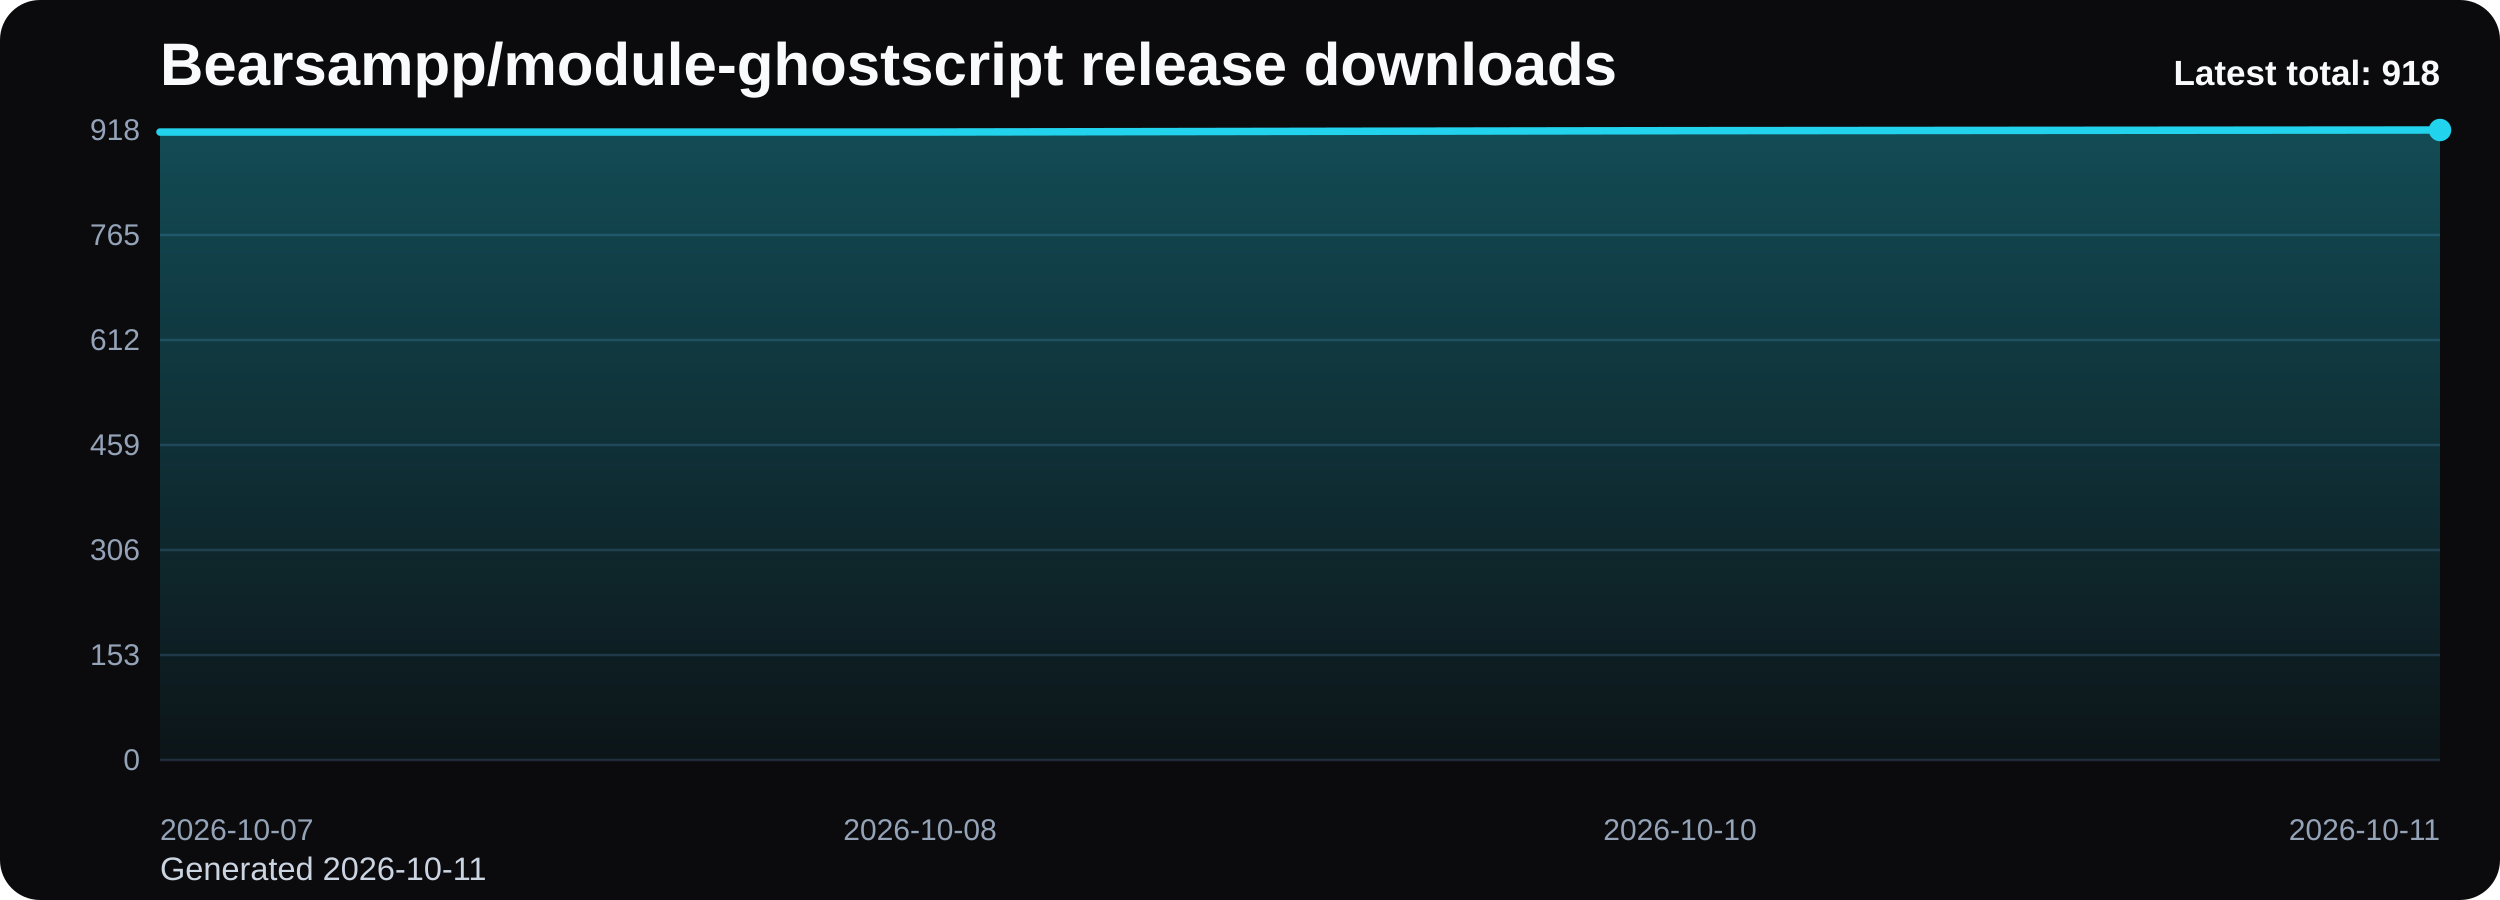
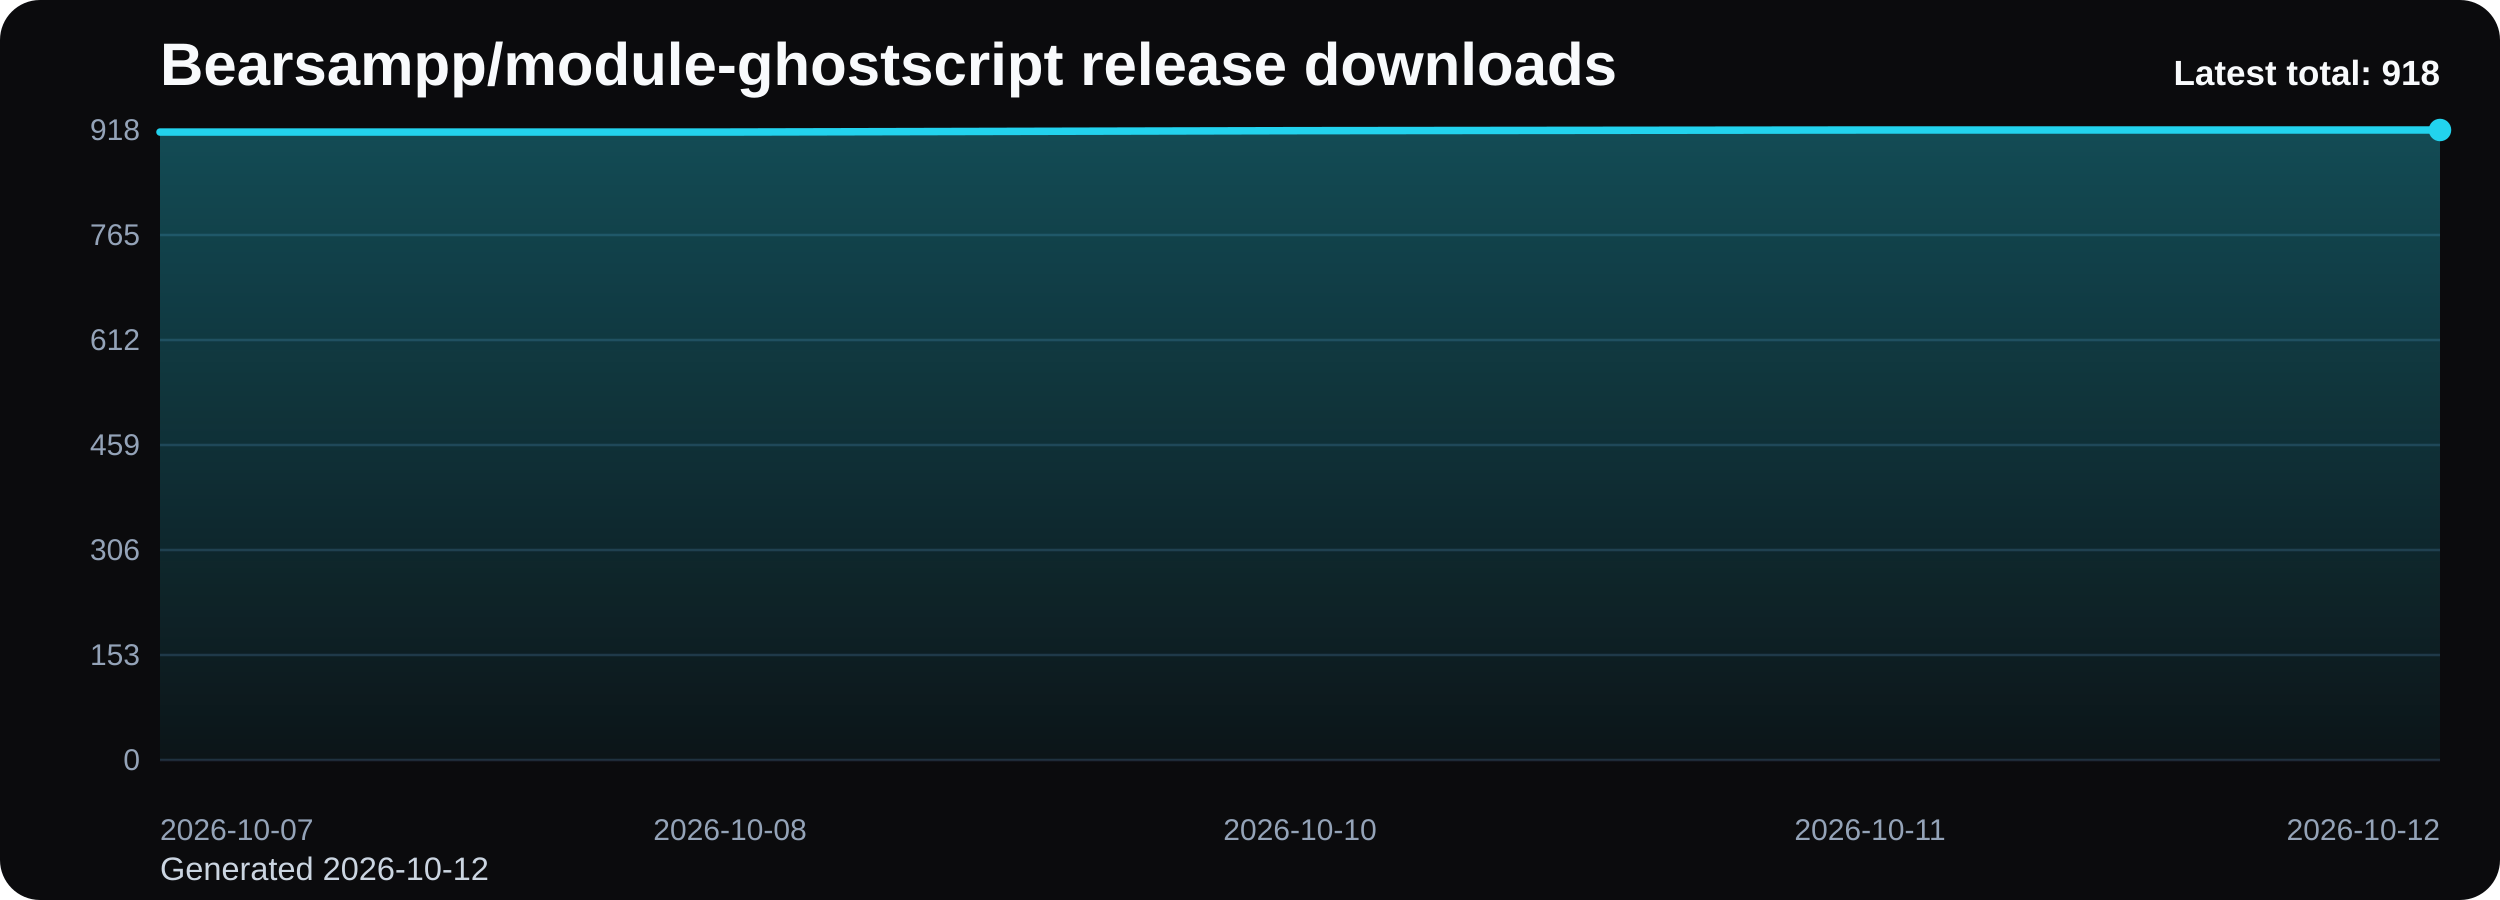
<svg xmlns="http://www.w3.org/2000/svg" viewBox="0 0 1000 360" role="img" aria-label="Bearsampp/module-ghostscript release downloads chart">
  <defs>
    <linearGradient id="fill-total-trend-black" x1="0" y1="0" x2="0" y2="1">
      <stop offset="0%" stop-color="#22d3ee" stop-opacity="0.32" />
      <stop offset="100%" stop-color="#22d3ee" stop-opacity="0.05" />
    </linearGradient>
    <style>
      .bg { fill: #0b0b0d; }
      .title { font: 700 24px Arial, sans-serif; fill: #f8fafc; }
      .sub { font: 400 13px Arial, sans-serif; fill: #cbd5e1; }
      .grid { stroke: #1f2937; stroke-width: 1; }
      .axis { font: 400 12px Arial, sans-serif; fill: #94a3b8; }
      .line { fill: none; stroke: #22d3ee; stroke-width: 3; stroke-linecap: round; stroke-linejoin: round; }
      .dot { fill: #22d3ee; }
      .value { font: 600 11px Arial, sans-serif; fill: #cbd5e1; }
      .latest { font: 700 14px Arial, sans-serif; fill: #f8fafc; }
    </style>
  </defs>
  <rect class="bg" x="0" y="0" width="1000" height="360" rx="16" />
  <text class="title" x="64" y="34">Bearsampp/module-ghostscript release downloads</text>
-   <text class="sub" x="64" y="352">Generated 2026-10-11</text>
+   <text class="sub" x="64" y="352">Generated 2026-10-12</text>
  <line x1="64" y1="52.00" x2="976" y2="52.00" class="grid" />
  <text x="56" y="56.00" text-anchor="end" class="axis">918</text>
  <line x1="64" y1="94.00" x2="976" y2="94.00" class="grid" />
  <text x="56" y="98.00" text-anchor="end" class="axis">765</text>
  <line x1="64" y1="136.00" x2="976" y2="136.00" class="grid" />
  <text x="56" y="140.00" text-anchor="end" class="axis">612</text>
  <line x1="64" y1="178.00" x2="976" y2="178.00" class="grid" />
  <text x="56" y="182.00" text-anchor="end" class="axis">459</text>
  <line x1="64" y1="220.00" x2="976" y2="220.00" class="grid" />
  <text x="56" y="224.00" text-anchor="end" class="axis">306</text>
  <line x1="64" y1="262.00" x2="976" y2="262.00" class="grid" />
  <text x="56" y="266.00" text-anchor="end" class="axis">153</text>
  <line x1="64" y1="304.00" x2="976" y2="304.00" class="grid" />
  <text x="56" y="308.00" text-anchor="end" class="axis">0</text>
-   <path d="M 64.00 304 L 64.00 52.82 L 368.00 52.82 L 672.00 52.27 L 976.00 52.00 L 976.00 304 Z" fill="url(#fill-total-trend-black)" />
-   <polyline class="line" points="64.00,52.82 368.00,52.82 672.00,52.27 976.00,52.00" />
+   <path d="M 64.00 304 L 64.00 52.82 L 292.00 52.82 L 520.00 52.27 L 748.00 52.00 L 976.00 52.00 L 976.00 304 Z" fill="url(#fill-total-trend-black)" />
+   <polyline class="line" points="64.00,52.82 292.00,52.82 520.00,52.27 748.00,52.00 976.00,52.00" />
  <circle class="dot" cx="976.00" cy="52.00" r="4.5" />
  <text class="axis" x="64.00" y="336" text-anchor="start">2026-10-07</text>
-   <text class="axis" x="368.00" y="336" text-anchor="middle">2026-10-08</text>
-   <text class="axis" x="672.00" y="336" text-anchor="middle">2026-10-10</text>
-   <text class="axis" x="976.00" y="336" text-anchor="end">2026-10-11</text>
+   <text class="axis" x="292.00" y="336" text-anchor="middle">2026-10-08</text>
+   <text class="axis" x="520.00" y="336" text-anchor="middle">2026-10-10</text>
+   <text class="axis" x="748.00" y="336" text-anchor="middle">2026-10-11</text>
+   <text class="axis" x="976.00" y="336" text-anchor="end">2026-10-12</text>
  <text class="latest" x="976" y="34" text-anchor="end">Latest total: 918</text>
</svg>
